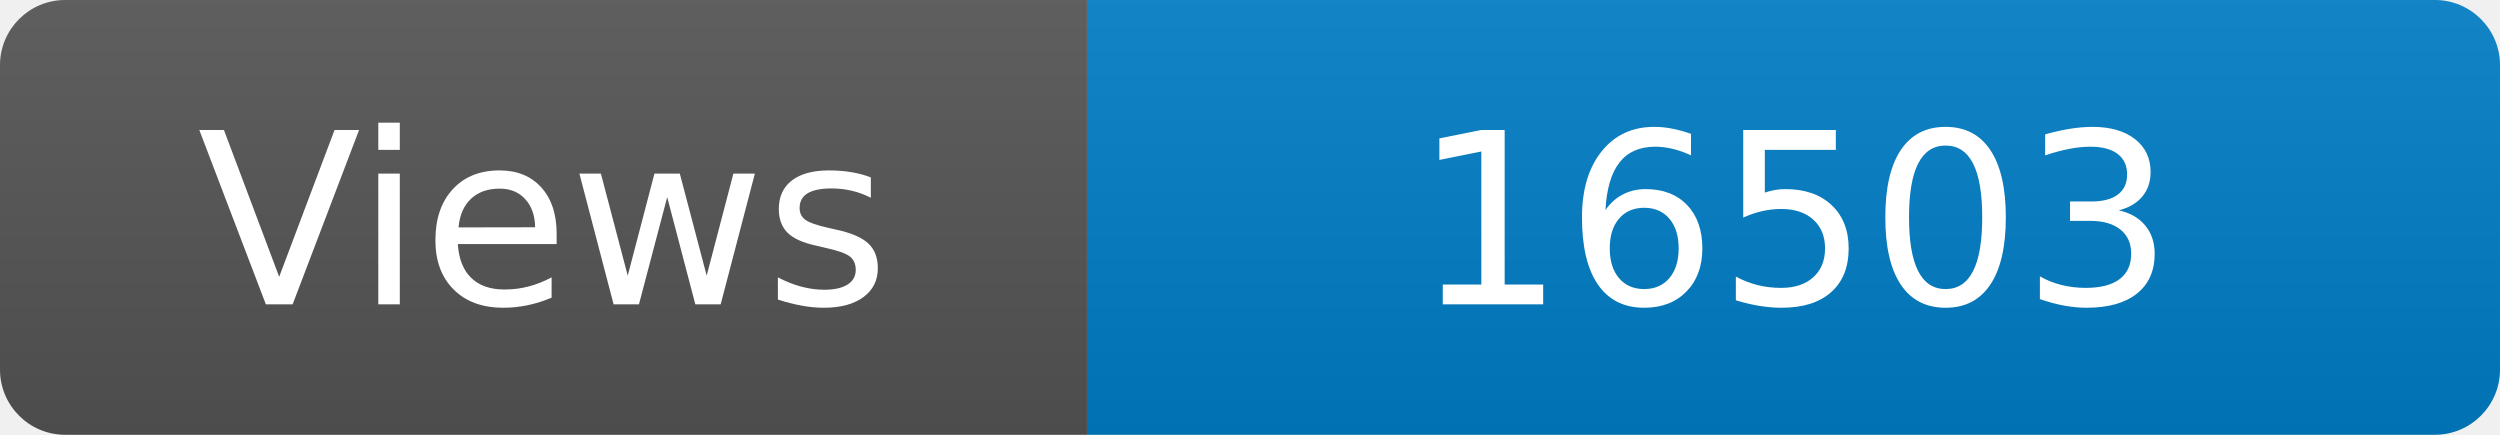
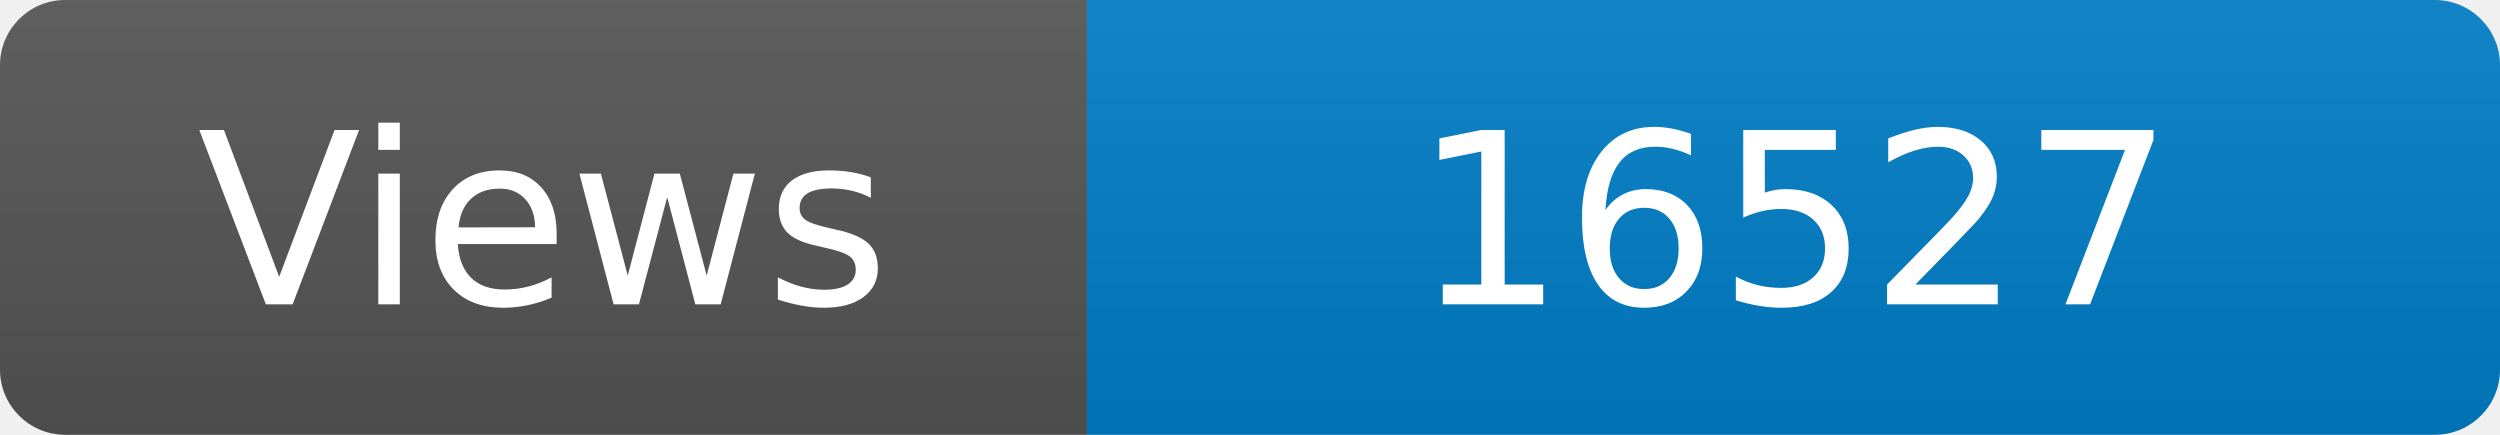
<svg xmlns="http://www.w3.org/2000/svg" width="115" height="20" role="img" aria-label="Maintained?: yes">
  <linearGradient id="s" x2="0" y2="100%">
    <stop offset="0" stop-color="#bbb" stop-opacity=".1" />
    <stop offset="1" stop-opacity=".1" />
  </linearGradient>
  <clipPath id="r">
    <rect width="115" height="20" rx="3" fill="#fff" />
  </clipPath>
  <g clip-path="url(#r)">
    <rect width="50" height="20" fill="#555" />
    <rect x="50" width="160" height="20" fill="#007ec6" />
    <rect width="115" height="20" fill="url(#s)" />
  </g>
  <g fill="#fff" text-anchor="middle" font-family="Verdana,Geneva,DejaVu Sans,sans-serif" font-size="110">
    <text x="250" y="140" transform="scale(.1)" fill="#fff">Views</text>
-     <text x="825" y="140" transform="scale(.1)" fill="#fff">16503</text>
+     <text x="825" y="140" transform="scale(.1)" fill="#fff">16527</text>
  </g>
</svg>
